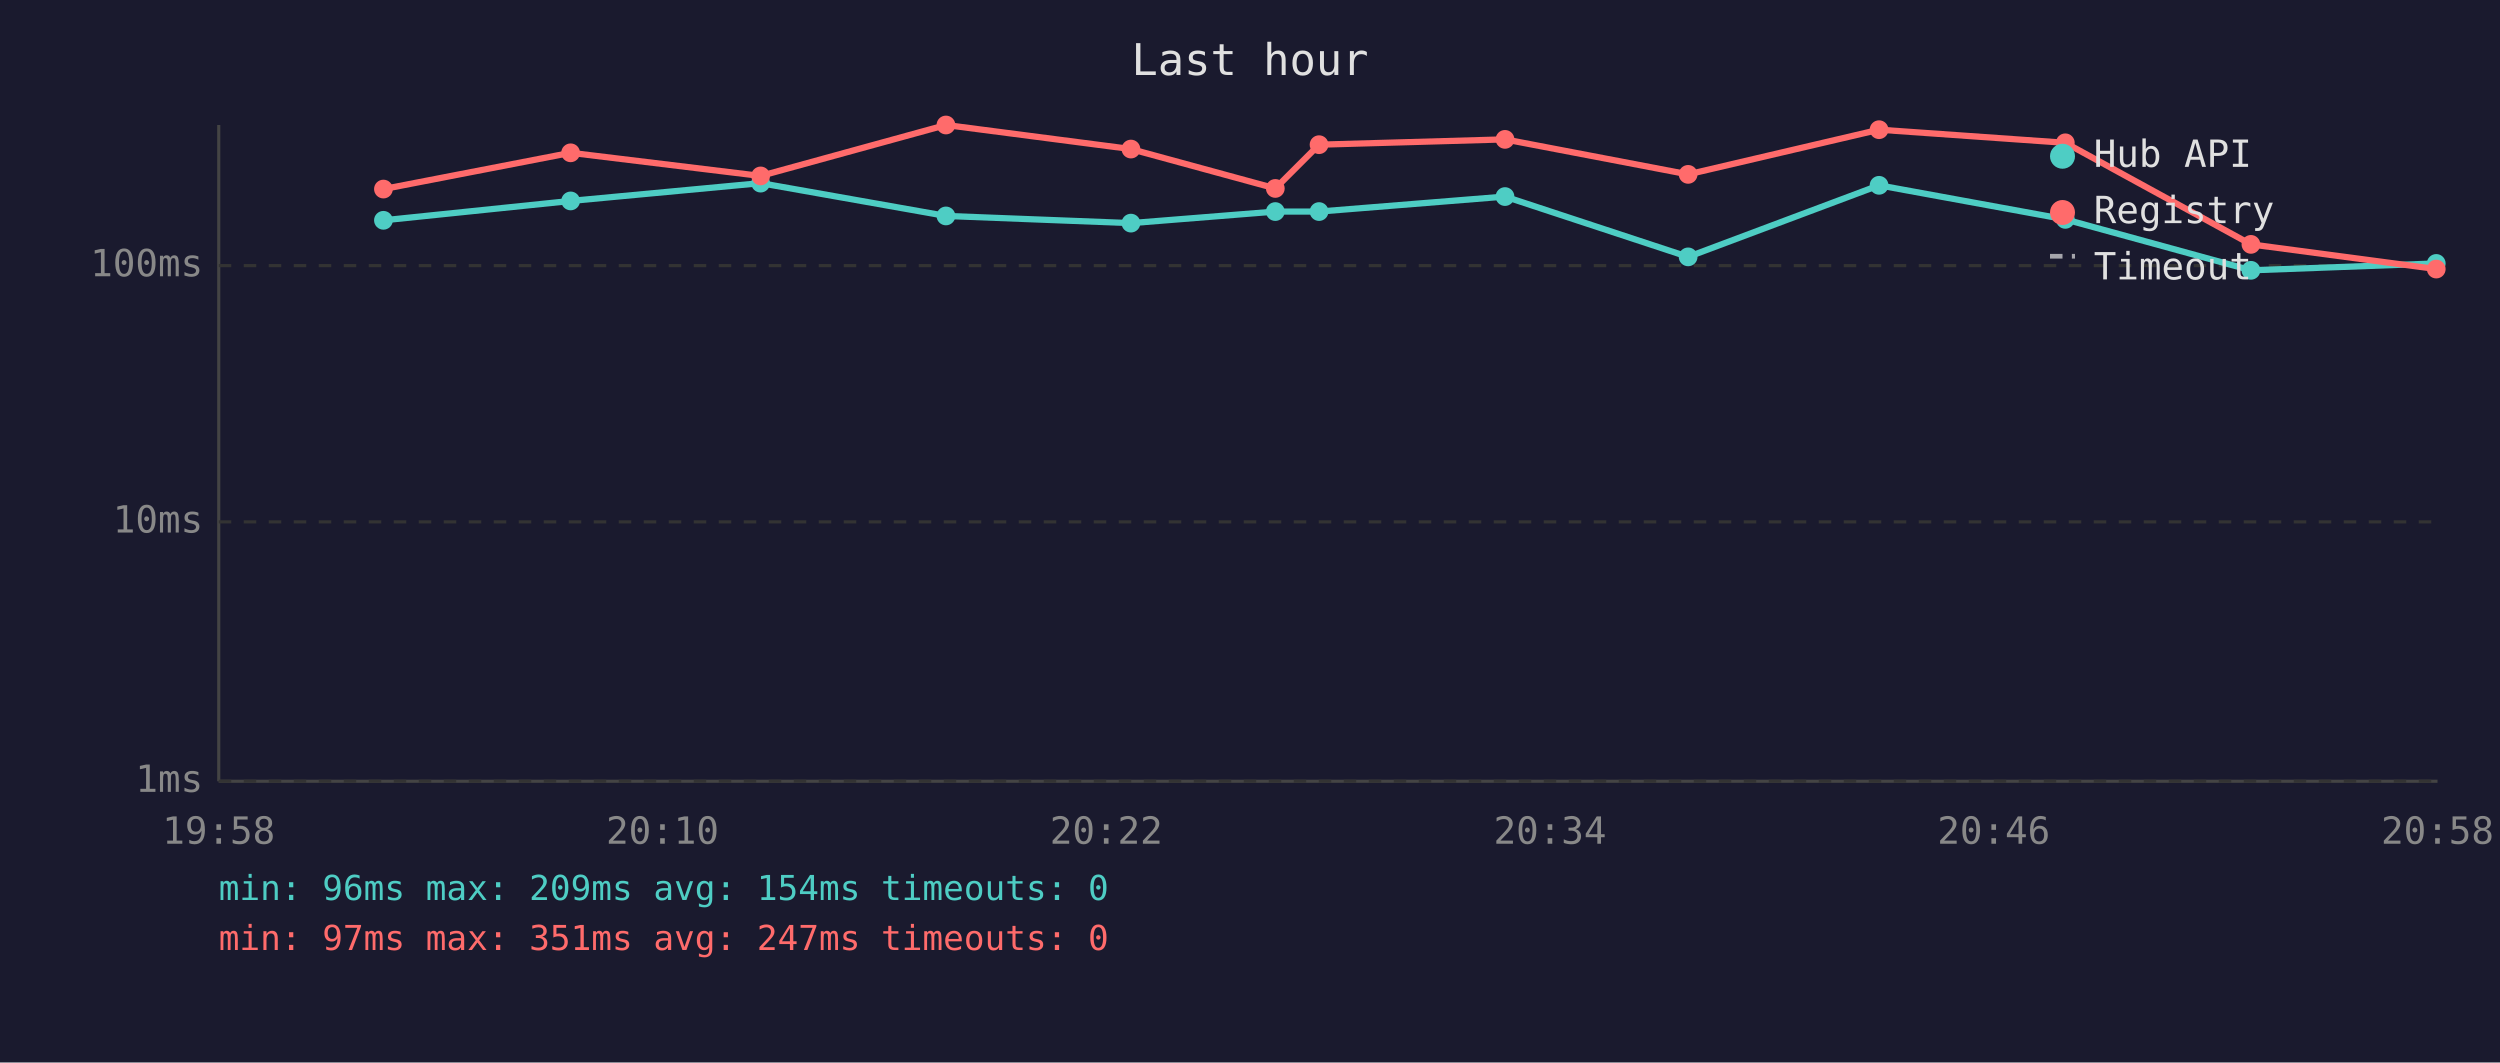
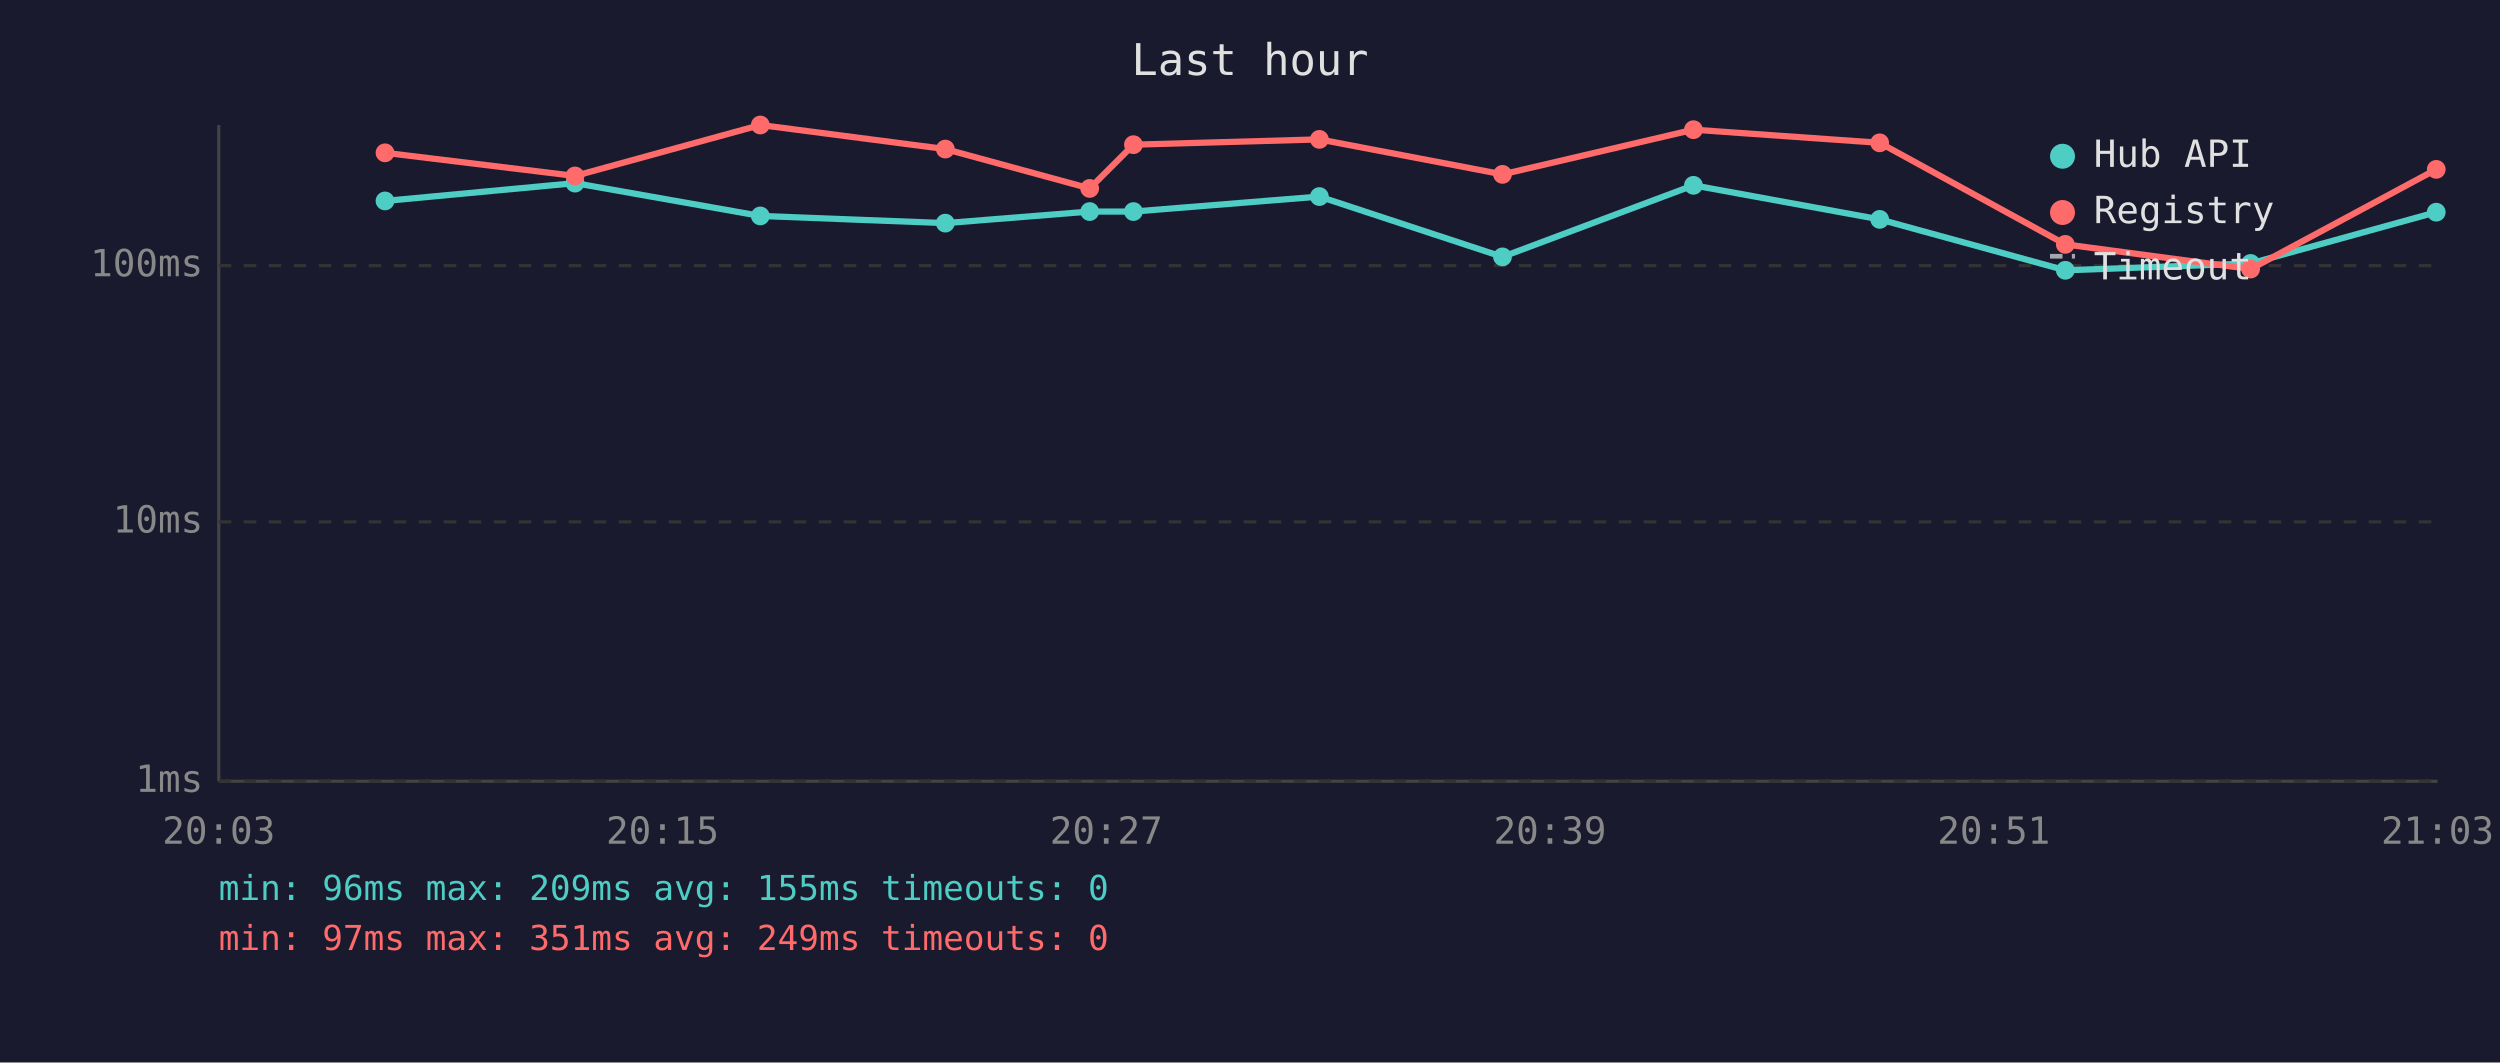
<svg xmlns="http://www.w3.org/2000/svg" viewBox="0 0 800 340" font-family="monospace" font-size="12">
  <rect width="800" height="340" fill="#1a1a2e" />
  <text x="400" y="24" fill="#e0e0e0" font-size="14" text-anchor="middle">Last hour</text>
  <line x1="70" y1="40" x2="70" y2="250" stroke="#444" stroke-width="1" />
  <line x1="70" y1="250" x2="780" y2="250" stroke="#444" stroke-width="1" />
  <line x1="70" y1="250" x2="780" y2="250" stroke="#333" stroke-width="1" stroke-dasharray="4" />
  <text x="65" y="250" fill="#888" text-anchor="end" dominant-baseline="middle">1ms</text>
  <line x1="70" y1="167" x2="780" y2="167" stroke="#333" stroke-width="1" stroke-dasharray="4" />
  <text x="65" y="167" fill="#888" text-anchor="end" dominant-baseline="middle">10ms</text>
  <line x1="70" y1="85" x2="780" y2="85" stroke="#333" stroke-width="1" stroke-dasharray="4" />
  <text x="65" y="85" fill="#888" text-anchor="end" dominant-baseline="middle">100ms</text>
-   <text x="70" y="270" fill="#888" text-anchor="middle">19:58</text>
-   <text x="212" y="270" fill="#888" text-anchor="middle">20:10</text>
-   <text x="354" y="270" fill="#888" text-anchor="middle">20:22</text>
-   <text x="496" y="270" fill="#888" text-anchor="middle">20:34</text>
-   <text x="638" y="270" fill="#888" text-anchor="middle">20:46</text>
-   <text x="780" y="270" fill="#888" text-anchor="middle">20:58</text>
-   <polyline points="122.7,70.5 182.6,64.3 243.4,58.6 302.7,69.1 361.9,71.4 408.1,67.7 422.1,67.7 481.6,62.9 540.2,82.2 601.3,59.3 660.9,70.2 720.3,86.5 779.6,84.3" fill="none" stroke="#4ecdc4" stroke-width="2" opacity="1" />
-   <circle cx="122.7" cy="70.5" r="3" fill="#4ecdc4" />
-   <circle cx="182.6" cy="64.3" r="3" fill="#4ecdc4" />
-   <circle cx="243.4" cy="58.6" r="3" fill="#4ecdc4" />
-   <circle cx="302.7" cy="69.1" r="3" fill="#4ecdc4" />
-   <circle cx="361.9" cy="71.4" r="3" fill="#4ecdc4" />
-   <circle cx="408.1" cy="67.7" r="3" fill="#4ecdc4" />
-   <circle cx="422.1" cy="67.7" r="3" fill="#4ecdc4" />
-   <circle cx="481.6" cy="62.9" r="3" fill="#4ecdc4" />
-   <circle cx="540.2" cy="82.2" r="3" fill="#4ecdc4" />
-   <circle cx="601.3" cy="59.3" r="3" fill="#4ecdc4" />
-   <circle cx="660.9" cy="70.2" r="3" fill="#4ecdc4" />
-   <circle cx="720.3" cy="86.5" r="3" fill="#4ecdc4" />
-   <circle cx="779.6" cy="84.3" r="3" fill="#4ecdc4" />
-   <polyline points="122.7,60.5 182.6,48.9 243.4,56.3 302.7,40.0 361.9,47.7 408.1,60.3 422.1,46.3 481.6,44.6 540.2,55.8 601.3,41.5 660.9,45.7 720.3,78.2 779.6,86.1" fill="none" stroke="#ff6b6b" stroke-width="2" opacity="1" />
-   <circle cx="122.7" cy="60.5" r="3" fill="#ff6b6b" />
-   <circle cx="182.6" cy="48.9" r="3" fill="#ff6b6b" />
-   <circle cx="243.4" cy="56.3" r="3" fill="#ff6b6b" />
-   <circle cx="302.7" cy="40.0" r="3" fill="#ff6b6b" />
-   <circle cx="361.9" cy="47.7" r="3" fill="#ff6b6b" />
-   <circle cx="408.1" cy="60.3" r="3" fill="#ff6b6b" />
-   <circle cx="422.1" cy="46.3" r="3" fill="#ff6b6b" />
-   <circle cx="481.6" cy="44.6" r="3" fill="#ff6b6b" />
-   <circle cx="540.2" cy="55.8" r="3" fill="#ff6b6b" />
-   <circle cx="601.3" cy="41.5" r="3" fill="#ff6b6b" />
-   <circle cx="660.9" cy="45.7" r="3" fill="#ff6b6b" />
-   <circle cx="720.3" cy="78.2" r="3" fill="#ff6b6b" />
-   <circle cx="779.6" cy="86.1" r="3" fill="#ff6b6b" />
+   <text x="70" y="270" fill="#888" text-anchor="middle">20:03</text>
+   <text x="212" y="270" fill="#888" text-anchor="middle">20:15</text>
+   <text x="354" y="270" fill="#888" text-anchor="middle">20:27</text>
+   <text x="496" y="270" fill="#888" text-anchor="middle">20:39</text>
+   <text x="638" y="270" fill="#888" text-anchor="middle">20:51</text>
+   <text x="780" y="270" fill="#888" text-anchor="middle">21:03</text>
+   <polyline points="123.2,64.3 184.0,58.6 243.3,69.1 302.5,71.4 348.7,67.7 362.7,67.7 422.2,62.9 480.8,82.2 541.9,59.3 601.5,70.2 660.9,86.5 720.2,84.3 779.6,67.9" fill="none" stroke="#4ecdc4" stroke-width="2" opacity="1" />
+   <circle cx="123.2" cy="64.3" r="3" fill="#4ecdc4" />
+   <circle cx="184.0" cy="58.6" r="3" fill="#4ecdc4" />
+   <circle cx="243.3" cy="69.1" r="3" fill="#4ecdc4" />
+   <circle cx="302.5" cy="71.4" r="3" fill="#4ecdc4" />
+   <circle cx="348.7" cy="67.7" r="3" fill="#4ecdc4" />
+   <circle cx="362.7" cy="67.7" r="3" fill="#4ecdc4" />
+   <circle cx="422.2" cy="62.9" r="3" fill="#4ecdc4" />
+   <circle cx="480.8" cy="82.2" r="3" fill="#4ecdc4" />
+   <circle cx="541.9" cy="59.3" r="3" fill="#4ecdc4" />
+   <circle cx="601.5" cy="70.2" r="3" fill="#4ecdc4" />
+   <circle cx="660.9" cy="86.5" r="3" fill="#4ecdc4" />
+   <circle cx="720.2" cy="84.3" r="3" fill="#4ecdc4" />
+   <circle cx="779.6" cy="67.9" r="3" fill="#4ecdc4" />
+   <polyline points="123.2,48.9 184.0,56.3 243.3,40.0 302.5,47.7 348.7,60.3 362.7,46.3 422.2,44.6 480.8,55.8 541.9,41.5 601.5,45.7 660.9,78.2 720.2,86.1 779.6,54.2" fill="none" stroke="#ff6b6b" stroke-width="2" opacity="1" />
+   <circle cx="123.2" cy="48.9" r="3" fill="#ff6b6b" />
+   <circle cx="184.0" cy="56.3" r="3" fill="#ff6b6b" />
+   <circle cx="243.3" cy="40.0" r="3" fill="#ff6b6b" />
+   <circle cx="302.5" cy="47.7" r="3" fill="#ff6b6b" />
+   <circle cx="348.7" cy="60.3" r="3" fill="#ff6b6b" />
+   <circle cx="362.7" cy="46.3" r="3" fill="#ff6b6b" />
+   <circle cx="422.2" cy="44.6" r="3" fill="#ff6b6b" />
+   <circle cx="480.8" cy="55.8" r="3" fill="#ff6b6b" />
+   <circle cx="541.9" cy="41.5" r="3" fill="#ff6b6b" />
+   <circle cx="601.5" cy="45.7" r="3" fill="#ff6b6b" />
+   <circle cx="660.9" cy="78.2" r="3" fill="#ff6b6b" />
+   <circle cx="720.2" cy="86.1" r="3" fill="#ff6b6b" />
+   <circle cx="779.6" cy="54.2" r="3" fill="#ff6b6b" />
  <circle cx="660" cy="50" r="4" fill="#4ecdc4" />
  <text x="670" y="50" fill="#e0e0e0" dominant-baseline="middle">Hub API</text>
  <circle cx="660" cy="68" r="4" fill="#ff6b6b" />
  <text x="670" y="68" fill="#e0e0e0" dominant-baseline="middle">Registry</text>
  <line x1="656" y1="82" x2="664" y2="82" stroke="#e0e0e0" stroke-width="1.5" stroke-dasharray="4,3" opacity="0.7" />
  <text x="670" y="86" fill="#e0e0e0" dominant-baseline="middle">Timeout</text>
-   <text x="70" y="288" fill="#4ecdc4" font-size="11">min: 96ms  max: 209ms  avg: 154ms  timeouts: 0</text>
-   <text x="70" y="304" fill="#ff6b6b" font-size="11">min: 97ms  max: 351ms  avg: 247ms  timeouts: 0</text>
+   <text x="70" y="288" fill="#4ecdc4" font-size="11">min: 96ms  max: 209ms  avg: 155ms  timeouts: 0</text>
+   <text x="70" y="304" fill="#ff6b6b" font-size="11">min: 97ms  max: 351ms  avg: 249ms  timeouts: 0</text>
</svg>
